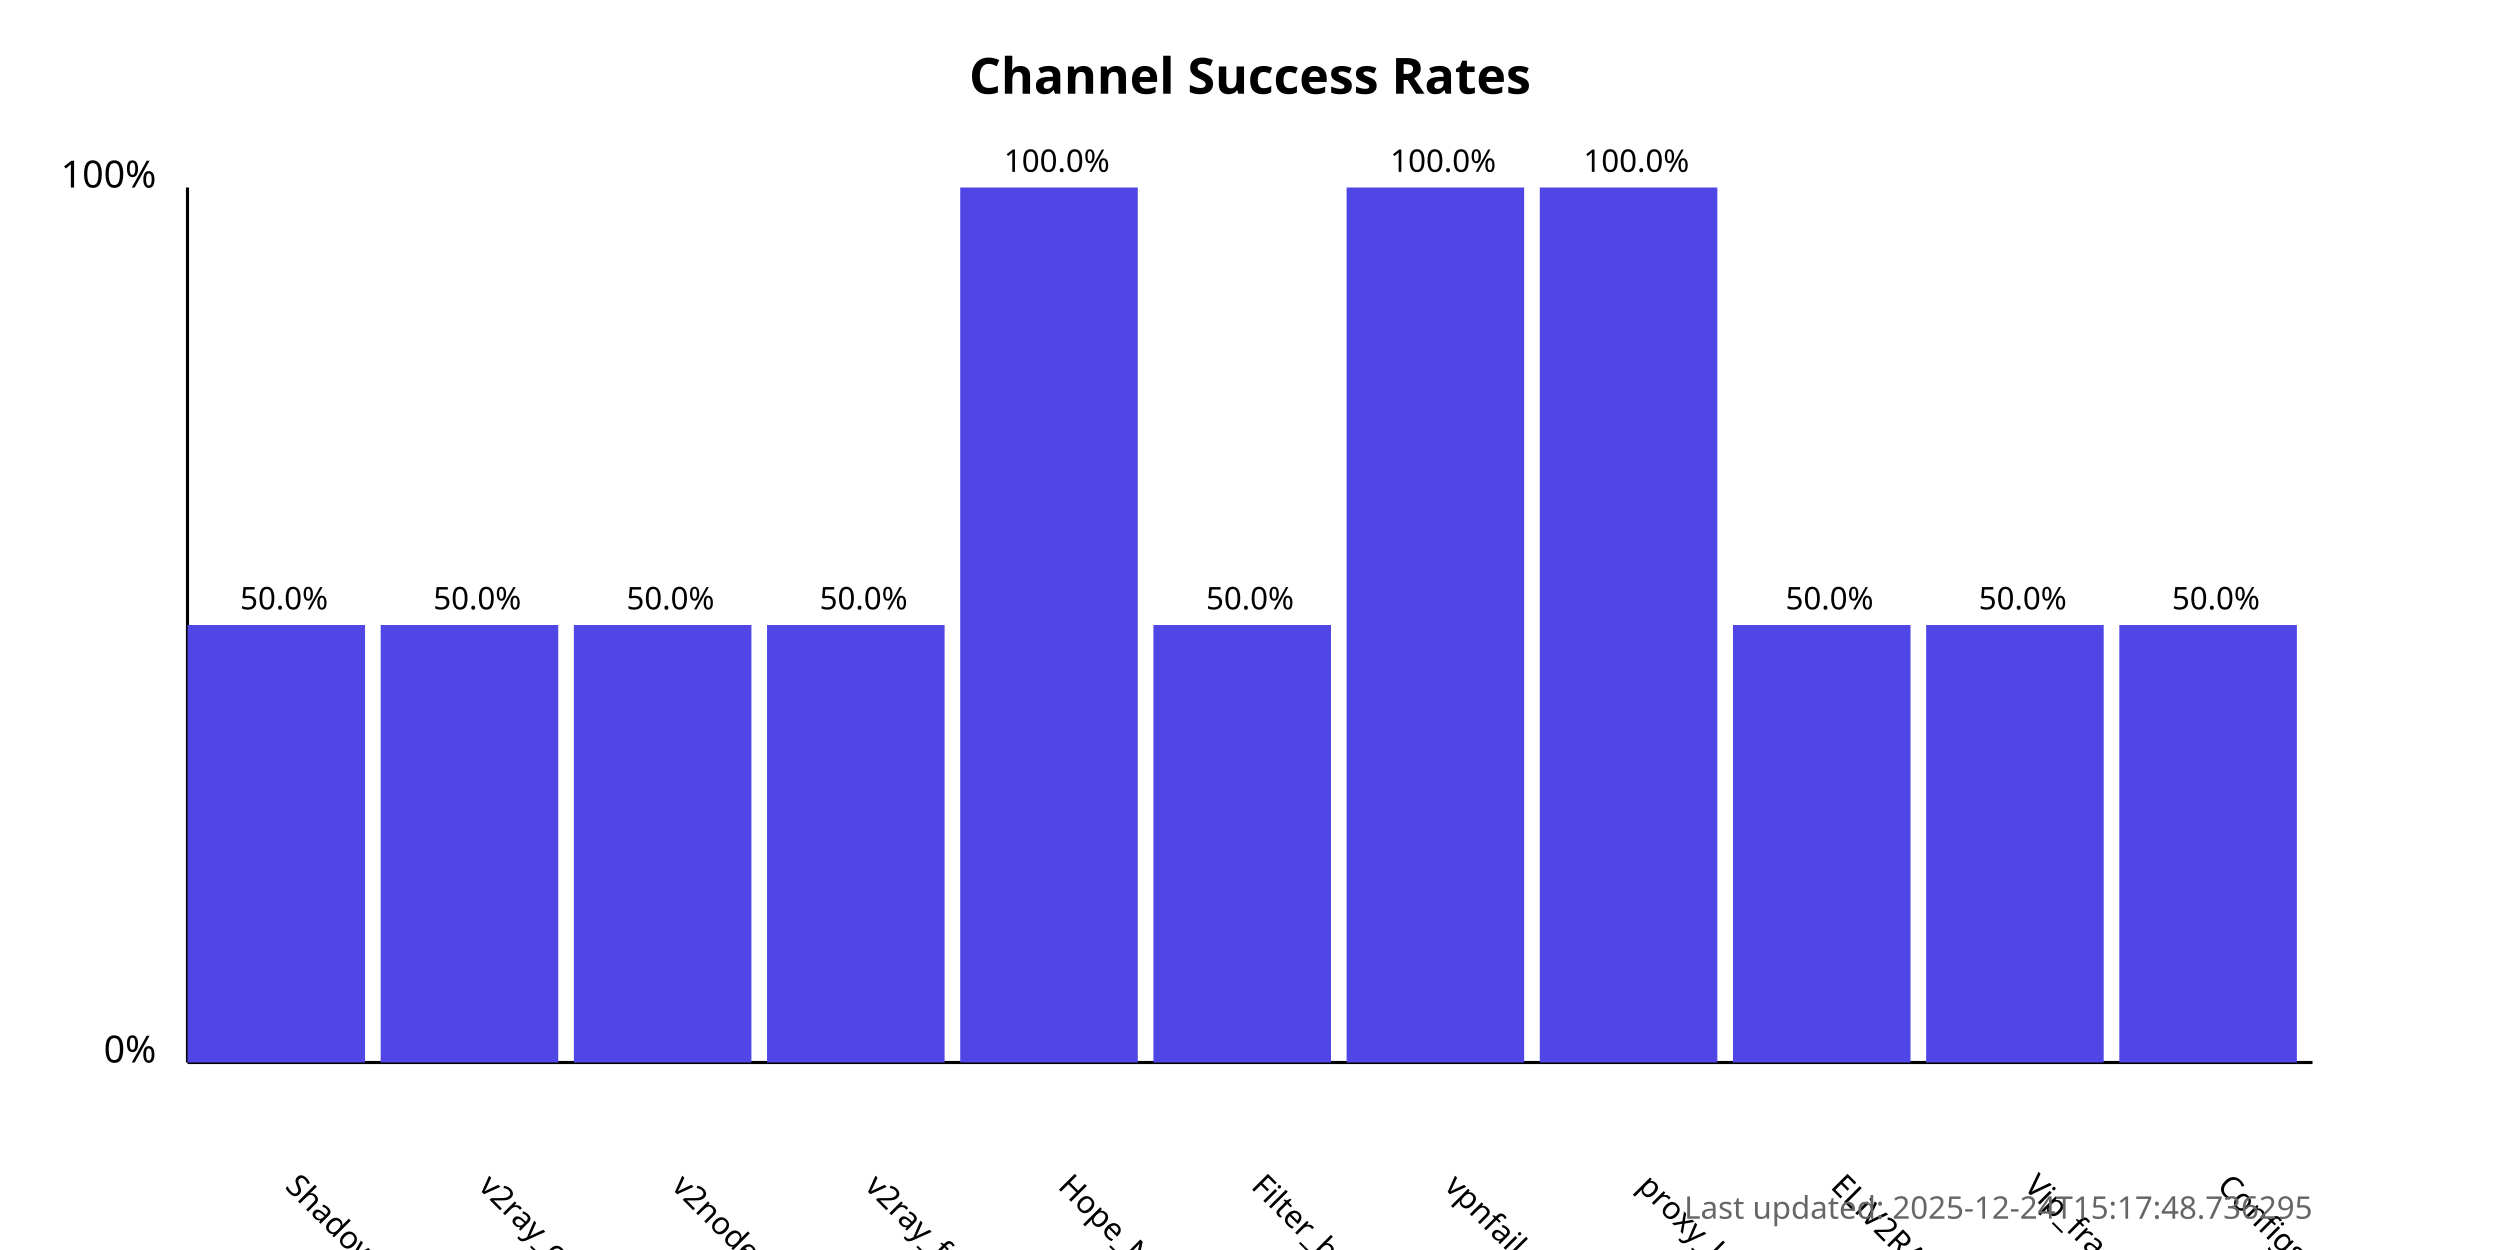
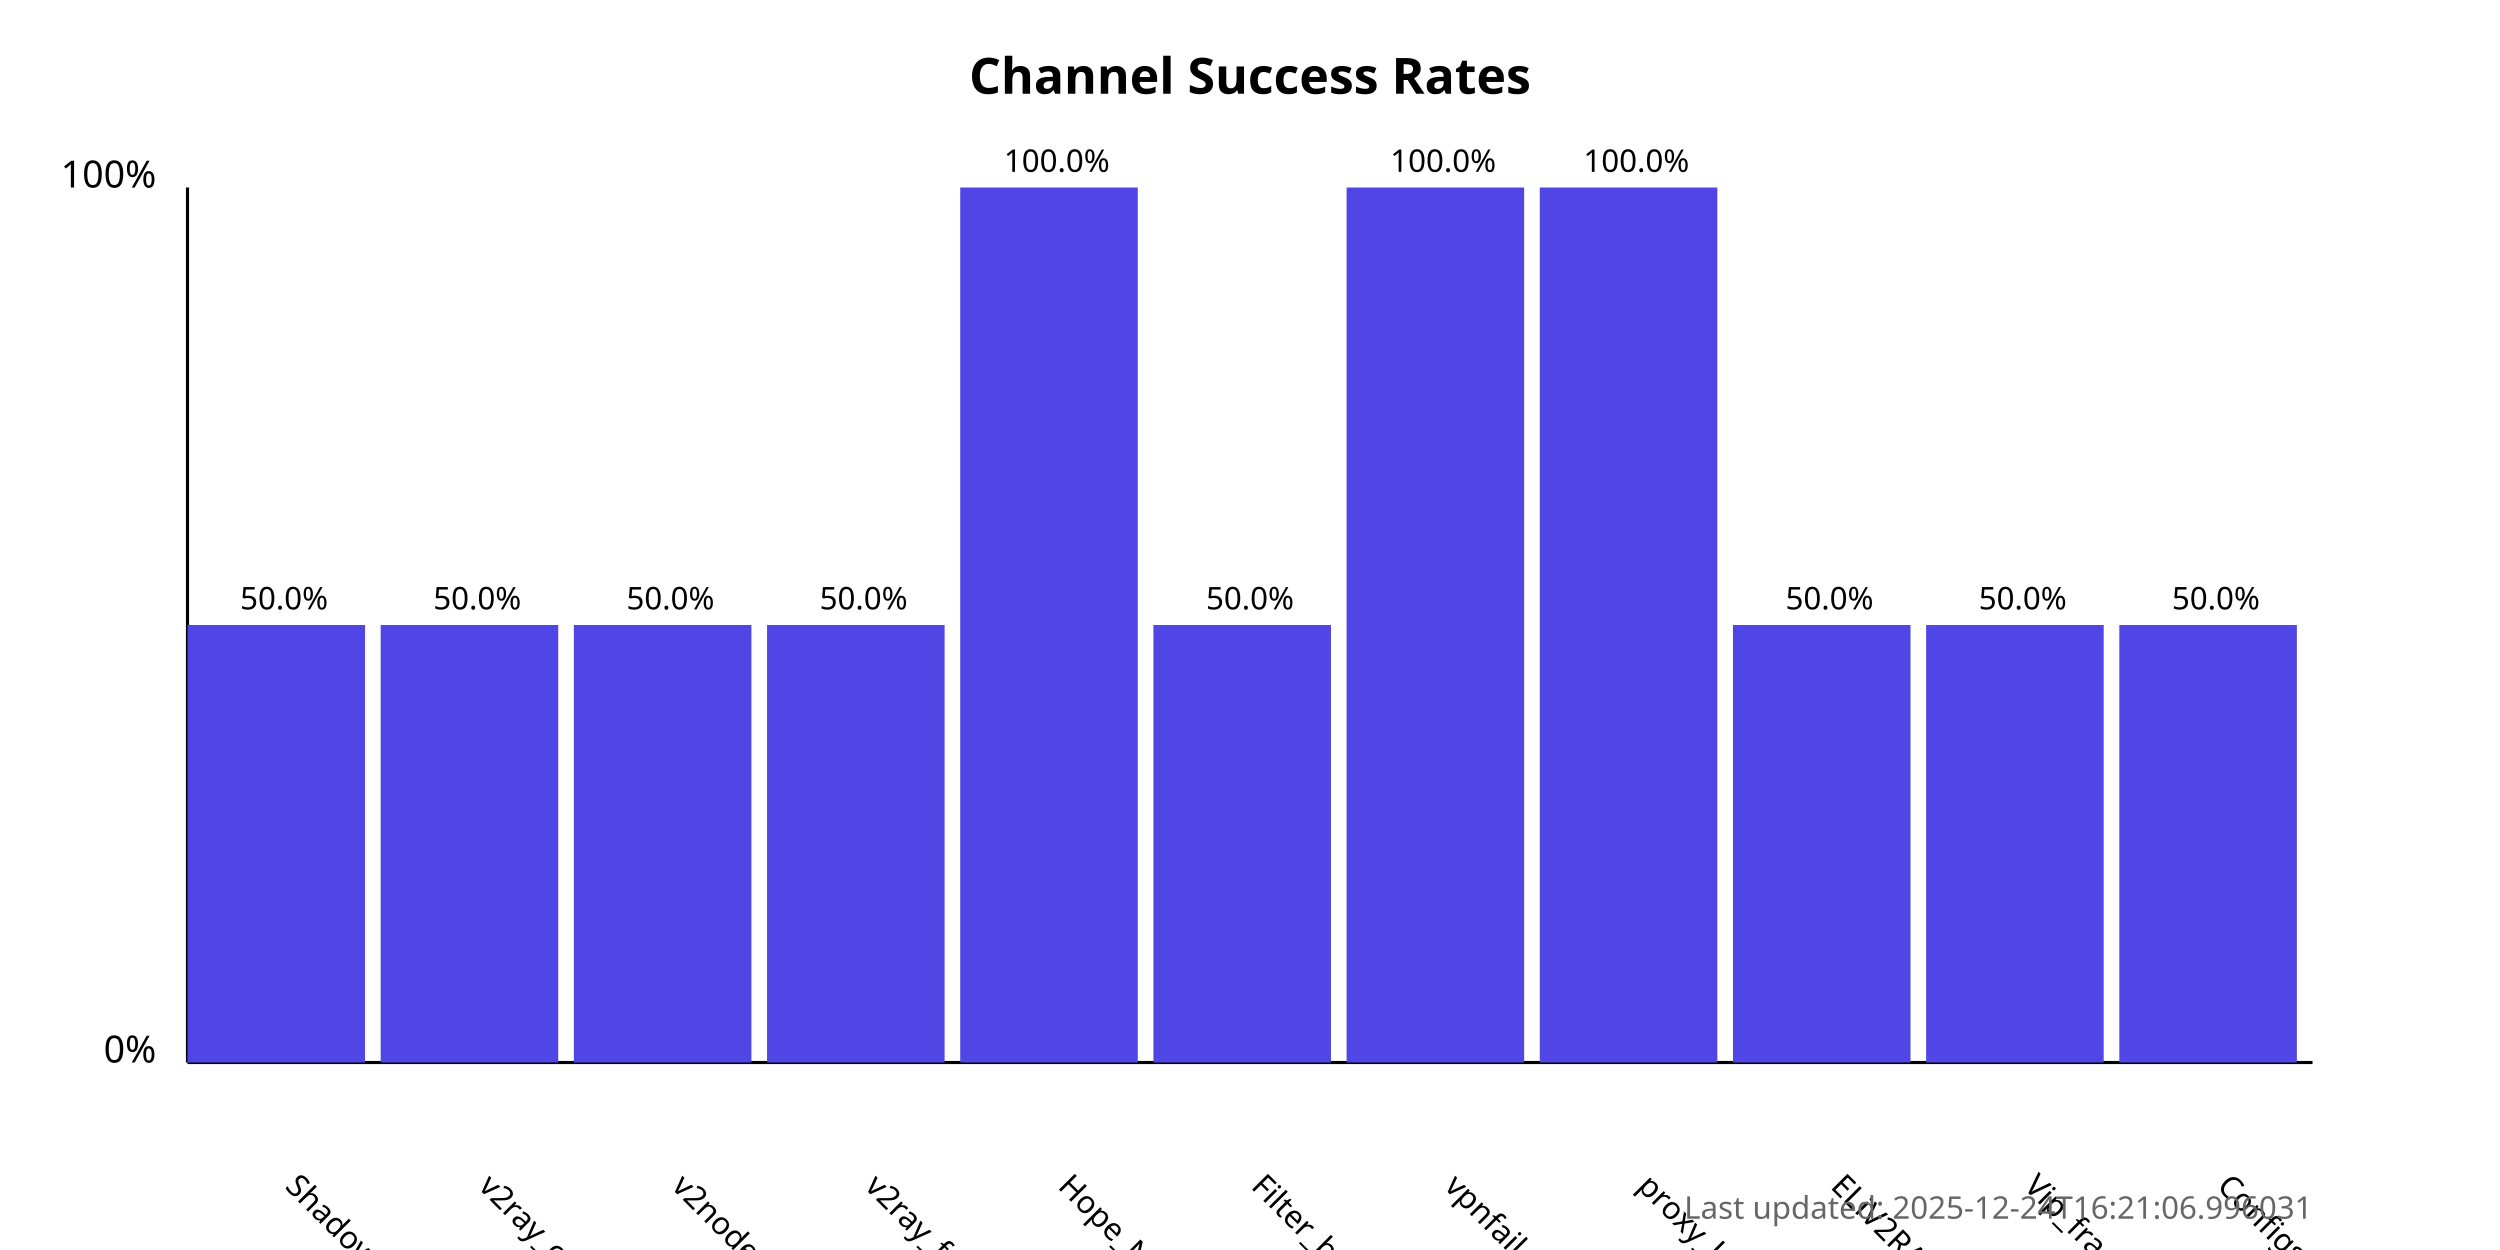
<svg xmlns="http://www.w3.org/2000/svg" width="800" height="400">
  <style>
            .chart-title { font: bold 16px sans-serif; }
            .axis-label { font: 12px sans-serif; }
            .tick-label { font: 10px sans-serif; }
            .bar { fill: #4f46e5; }
            .bar:hover { fill: #6366f1; }
            .timestamp { font: 10px sans-serif; fill: #666; }
        </style>
  <text x="400.0" y="30" text-anchor="middle" class="chart-title">
            Channel Success Rates
        </text>
  <line x1="60" y1="340" x2="60" y2="60" stroke="black" stroke-width="1" />
  <line x1="60" y1="340" x2="740" y2="340" stroke="black" stroke-width="1" />
  <text x="50" y="340" text-anchor="end" class="axis-label">0%</text>
  <text x="50" y="60" text-anchor="end" class="axis-label">100%</text>
  <g>
    <rect x="60" y="200.0" width="56.818" height="140.0" class="bar" />
    <text x="90.909" y="380" transform="rotate(45, 90.90909, 380)" text-anchor="start" class="tick-label">
                ShadowProxy66
            </text>
    <text x="90.909" y="195.0" text-anchor="middle" class="tick-label">
                50.0%
            </text>
  </g>
  <g>
    <rect x="121.818" y="200.0" width="56.818" height="140.0" class="bar" />
    <text x="152.727" y="380" transform="rotate(45, 152.7273, 380)" text-anchor="start" class="tick-label">
                v2ray_configs_pool
            </text>
    <text x="152.727" y="195.0" text-anchor="middle" class="tick-label">
                50.0%
            </text>
  </g>
  <g>
    <rect x="183.636" y="200.0" width="56.818" height="140.0" class="bar" />
    <text x="214.545" y="380" transform="rotate(45, 214.5455, 380)" text-anchor="start" class="tick-label">
                v2nodes
            </text>
    <text x="214.545" y="195.0" text-anchor="middle" class="tick-label">
                50.0%
            </text>
  </g>
  <g>
    <rect x="245.455" y="200.0" width="56.818" height="140.0" class="bar" />
    <text x="276.364" y="380" transform="rotate(45, 276.3636, 380)" text-anchor="start" class="tick-label">
                v2ray_free_conf
            </text>
    <text x="276.364" y="195.0" text-anchor="middle" class="tick-label">
                50.0%
            </text>
  </g>
  <g>
    <rect x="307.273" y="60.0" width="56.818" height="280.0" class="bar" />
    <text x="338.182" y="380" transform="rotate(45, 338.1818, 380)" text-anchor="start" class="tick-label">
                Hope_Net
            </text>
    <text x="338.182" y="55.0" text-anchor="middle" class="tick-label">
                100.0%
            </text>
  </g>
  <g>
    <rect x="369.091" y="200.0" width="56.818" height="140.0" class="bar" />
    <text x="400.0" y="380" transform="rotate(45, 400.0, 380)" text-anchor="start" class="tick-label">
                Filter_breaker
            </text>
    <text x="400.0" y="195.0" text-anchor="middle" class="tick-label">
                50.0%
            </text>
  </g>
  <g>
    <rect x="430.909" y="60.0" width="56.818" height="280.0" class="bar" />
    <text x="461.818" y="380" transform="rotate(45, 461.8182, 380)" text-anchor="start" class="tick-label">
                vpnfail_vless
            </text>
    <text x="461.818" y="55.0" text-anchor="middle" class="tick-label">
                100.0%
            </text>
  </g>
  <g>
    <rect x="492.727" y="60.0" width="56.818" height="280.0" class="bar" />
    <text x="523.636" y="380" transform="rotate(45, 523.6364, 380)" text-anchor="start" class="tick-label">
                proxy_kafee
            </text>
    <text x="523.636" y="55.0" text-anchor="middle" class="tick-label">
                100.0%
            </text>
  </g>
  <g>
    <rect x="554.545" y="200.0" width="56.818" height="140.0" class="bar" />
    <text x="585.455" y="380" transform="rotate(45, 585.4545, 380)" text-anchor="start" class="tick-label">
                ELiV2RAY
            </text>
    <text x="585.455" y="195.0" text-anchor="middle" class="tick-label">
                50.0%
            </text>
  </g>
  <g>
    <rect x="616.364" y="200.0" width="56.818" height="140.0" class="bar" />
    <text x="647.273" y="380" transform="rotate(45, 647.2727, 380)" text-anchor="start" class="tick-label">
                Vip_fragment_v2ray
            </text>
    <text x="647.273" y="195.0" text-anchor="middle" class="tick-label">
                50.0%
            </text>
  </g>
  <g>
    <rect x="678.182" y="200.0" width="56.818" height="140.0" class="bar" />
    <text x="709.091" y="380" transform="rotate(45, 709.0909, 380)" text-anchor="start" class="tick-label">
                ConfigsHubPlus
            </text>
    <text x="709.091" y="195.0" text-anchor="middle" class="tick-label">
                50.0%
            </text>
  </g>
  <text x="740" y="390" text-anchor="end" class="timestamp">
-             Last updated: 2025-12-24T15:17:48.736295
+             Last updated: 2025-12-24T16:21:06.996031
        </text>
</svg>
